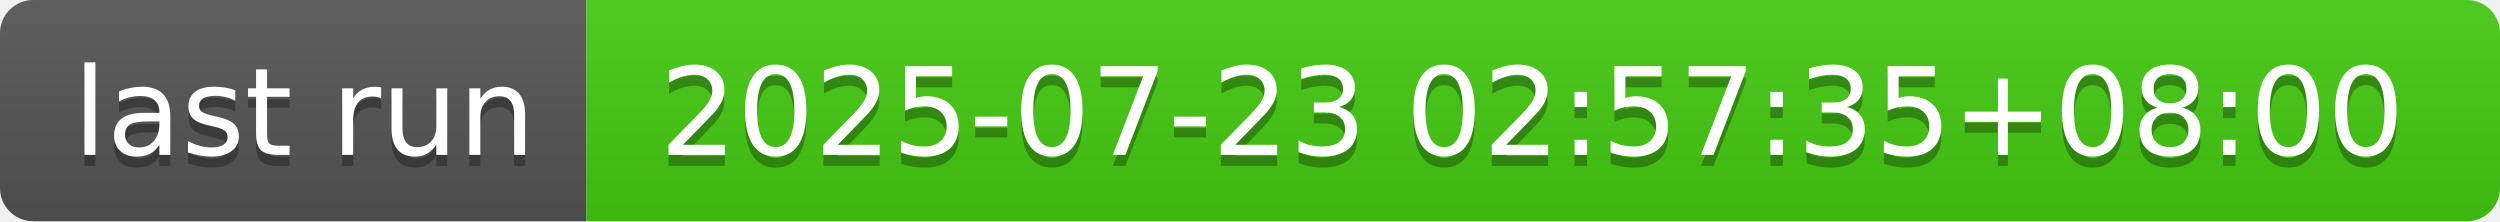
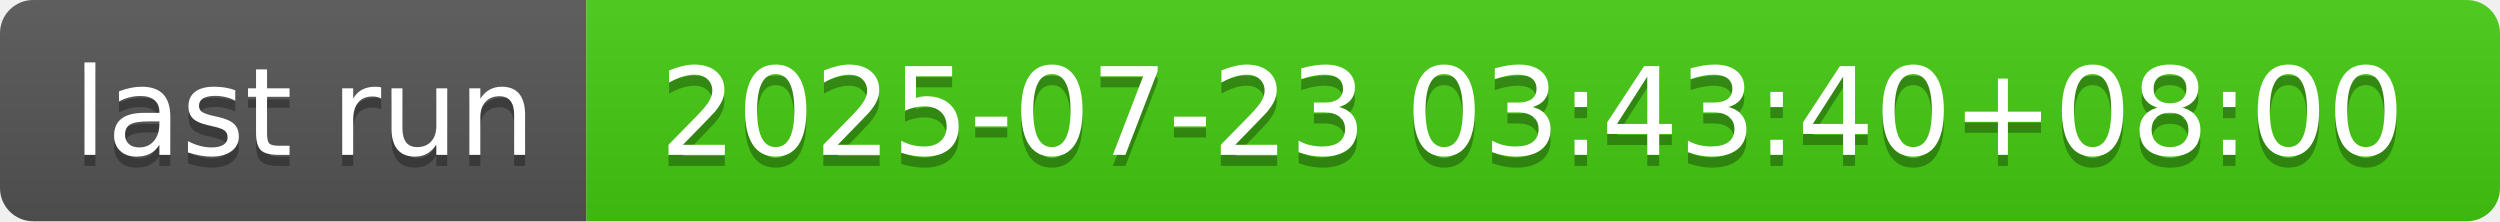
- <svg xmlns="http://www.w3.org/2000/svg" width="226" height="20" role="img" aria-label="last run: 2025-07-23 02:57:35+08:00">
+ <svg xmlns="http://www.w3.org/2000/svg" width="226" height="20" role="img" aria-label="last run: 2025-07-23 03:43:40+08:00">
  <linearGradient id="s" x2="0" y2="100%">
    <stop offset="0" stop-color="#bbb" stop-opacity=".1" />
    <stop offset="1" stop-opacity=".1" />
  </linearGradient>
  <clipPath id="r">
    <rect width="226" height="20" rx="3" fill="#fff" />
  </clipPath>
  <g clip-path="url(#r)">
    <rect width="53" height="20" fill="#555" />
    <rect x="53" width="173" height="20" fill="#4c1" />
    <rect width="226" height="20" fill="url(#s)" />
  </g>
  <g fill="#fff" text-anchor="middle" font-family="Verdana,Geneva,DejaVu Sans,sans-serif" text-rendering="geometricPrecision" font-size="110">
    <text aria-hidden="true" x="275" y="150" fill="#010101" fill-opacity=".3" transform="scale(.1)" textLength="430">last run</text>
    <text x="275" y="140" transform="scale(.1)" fill="#fff" textLength="430">last run</text>
-     <text aria-hidden="true" x="1385" y="150" fill="#010101" fill-opacity=".3" transform="scale(.1)" textLength="1630">2025-07-23 02:57:35+08:00</text>
-     <text x="1385" y="140" transform="scale(.1)" fill="#fff" textLength="1630">2025-07-23 02:57:35+08:00</text>
+     <text aria-hidden="true" x="1385" y="150" fill="#010101" fill-opacity=".3" transform="scale(.1)" textLength="1630">2025-07-23 03:43:40+08:00</text>
+     <text x="1385" y="140" transform="scale(.1)" fill="#fff" textLength="1630">2025-07-23 03:43:40+08:00</text>
  </g>
</svg>
